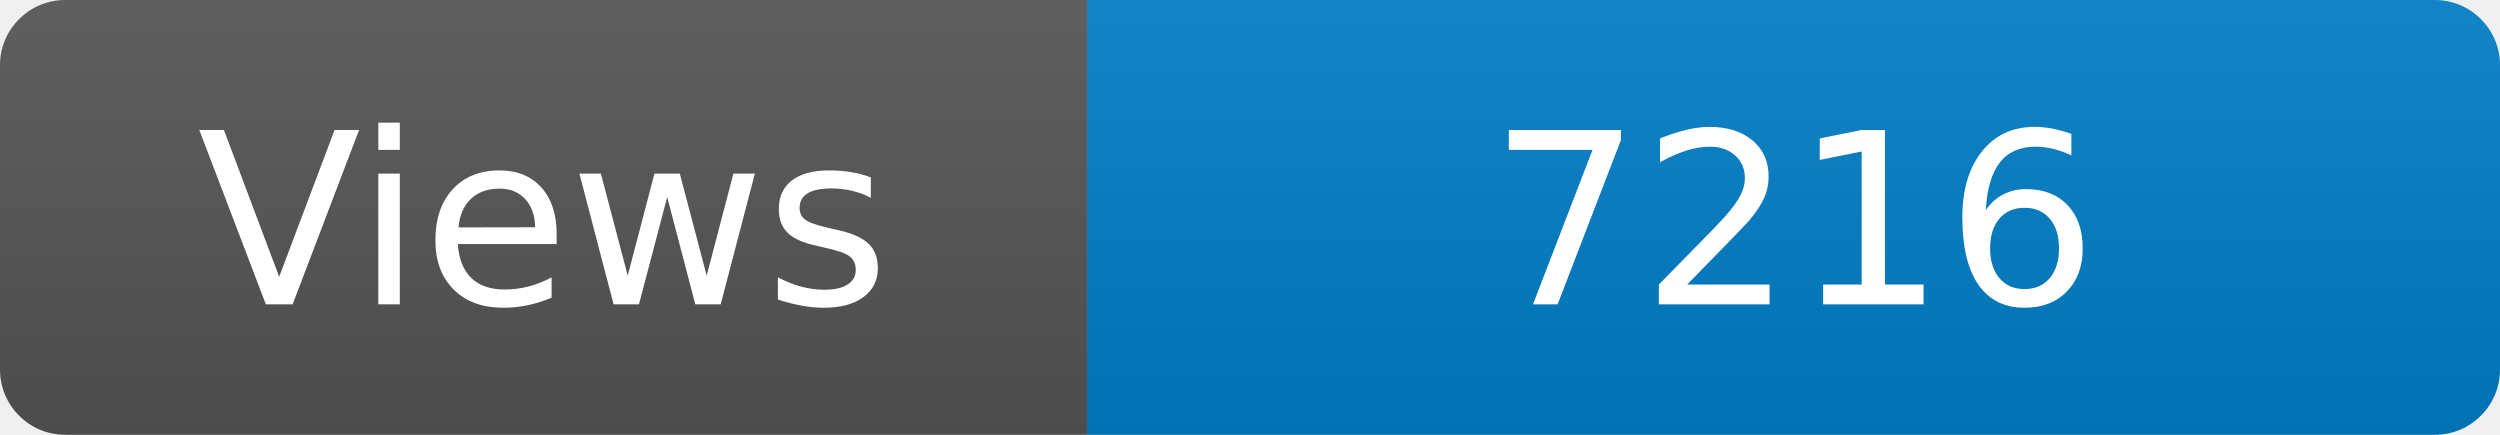
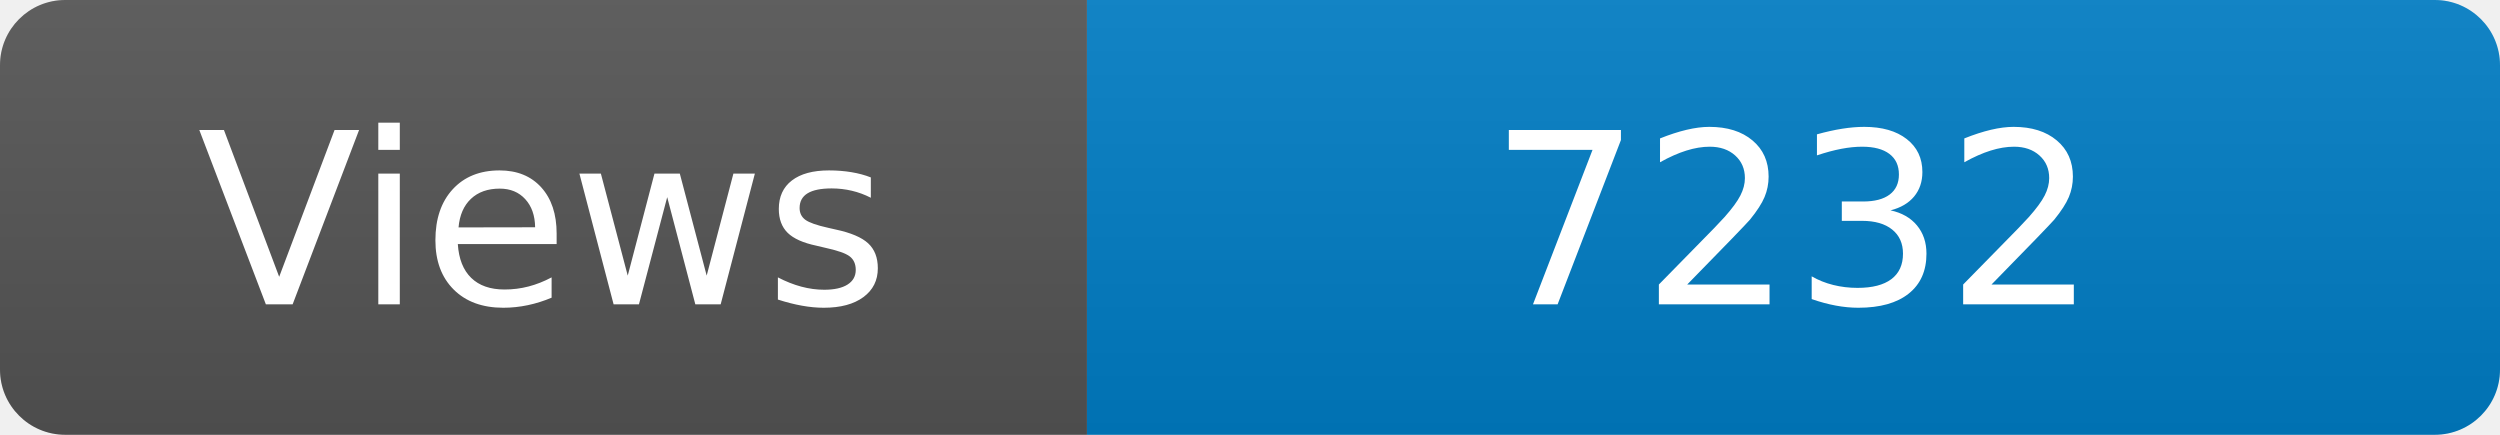
<svg xmlns="http://www.w3.org/2000/svg" width="115" height="20" role="img" aria-label="Maintained?: yes">
  <linearGradient id="s" x2="0" y2="100%">
    <stop offset="0" stop-color="#bbb" stop-opacity=".1" />
    <stop offset="1" stop-opacity=".1" />
  </linearGradient>
  <clipPath id="r">
    <rect width="115" height="20" rx="3" fill="#fff" />
  </clipPath>
  <g clip-path="url(#r)">
    <rect width="50" height="20" fill="#555" />
    <rect x="50" width="160" height="20" fill="#007ec6" />
    <rect width="115" height="20" fill="url(#s)" />
  </g>
  <g fill="#fff" text-anchor="middle" font-family="Verdana,Geneva,DejaVu Sans,sans-serif" font-size="110">
    <text x="250" y="140" transform="scale(.1)" fill="#fff">Views</text>
-     <text x="825" y="140" transform="scale(.1)" fill="#fff">7216</text>
+     <text x="825" y="140" transform="scale(.1)" fill="#fff">7232</text>
  </g>
</svg>
